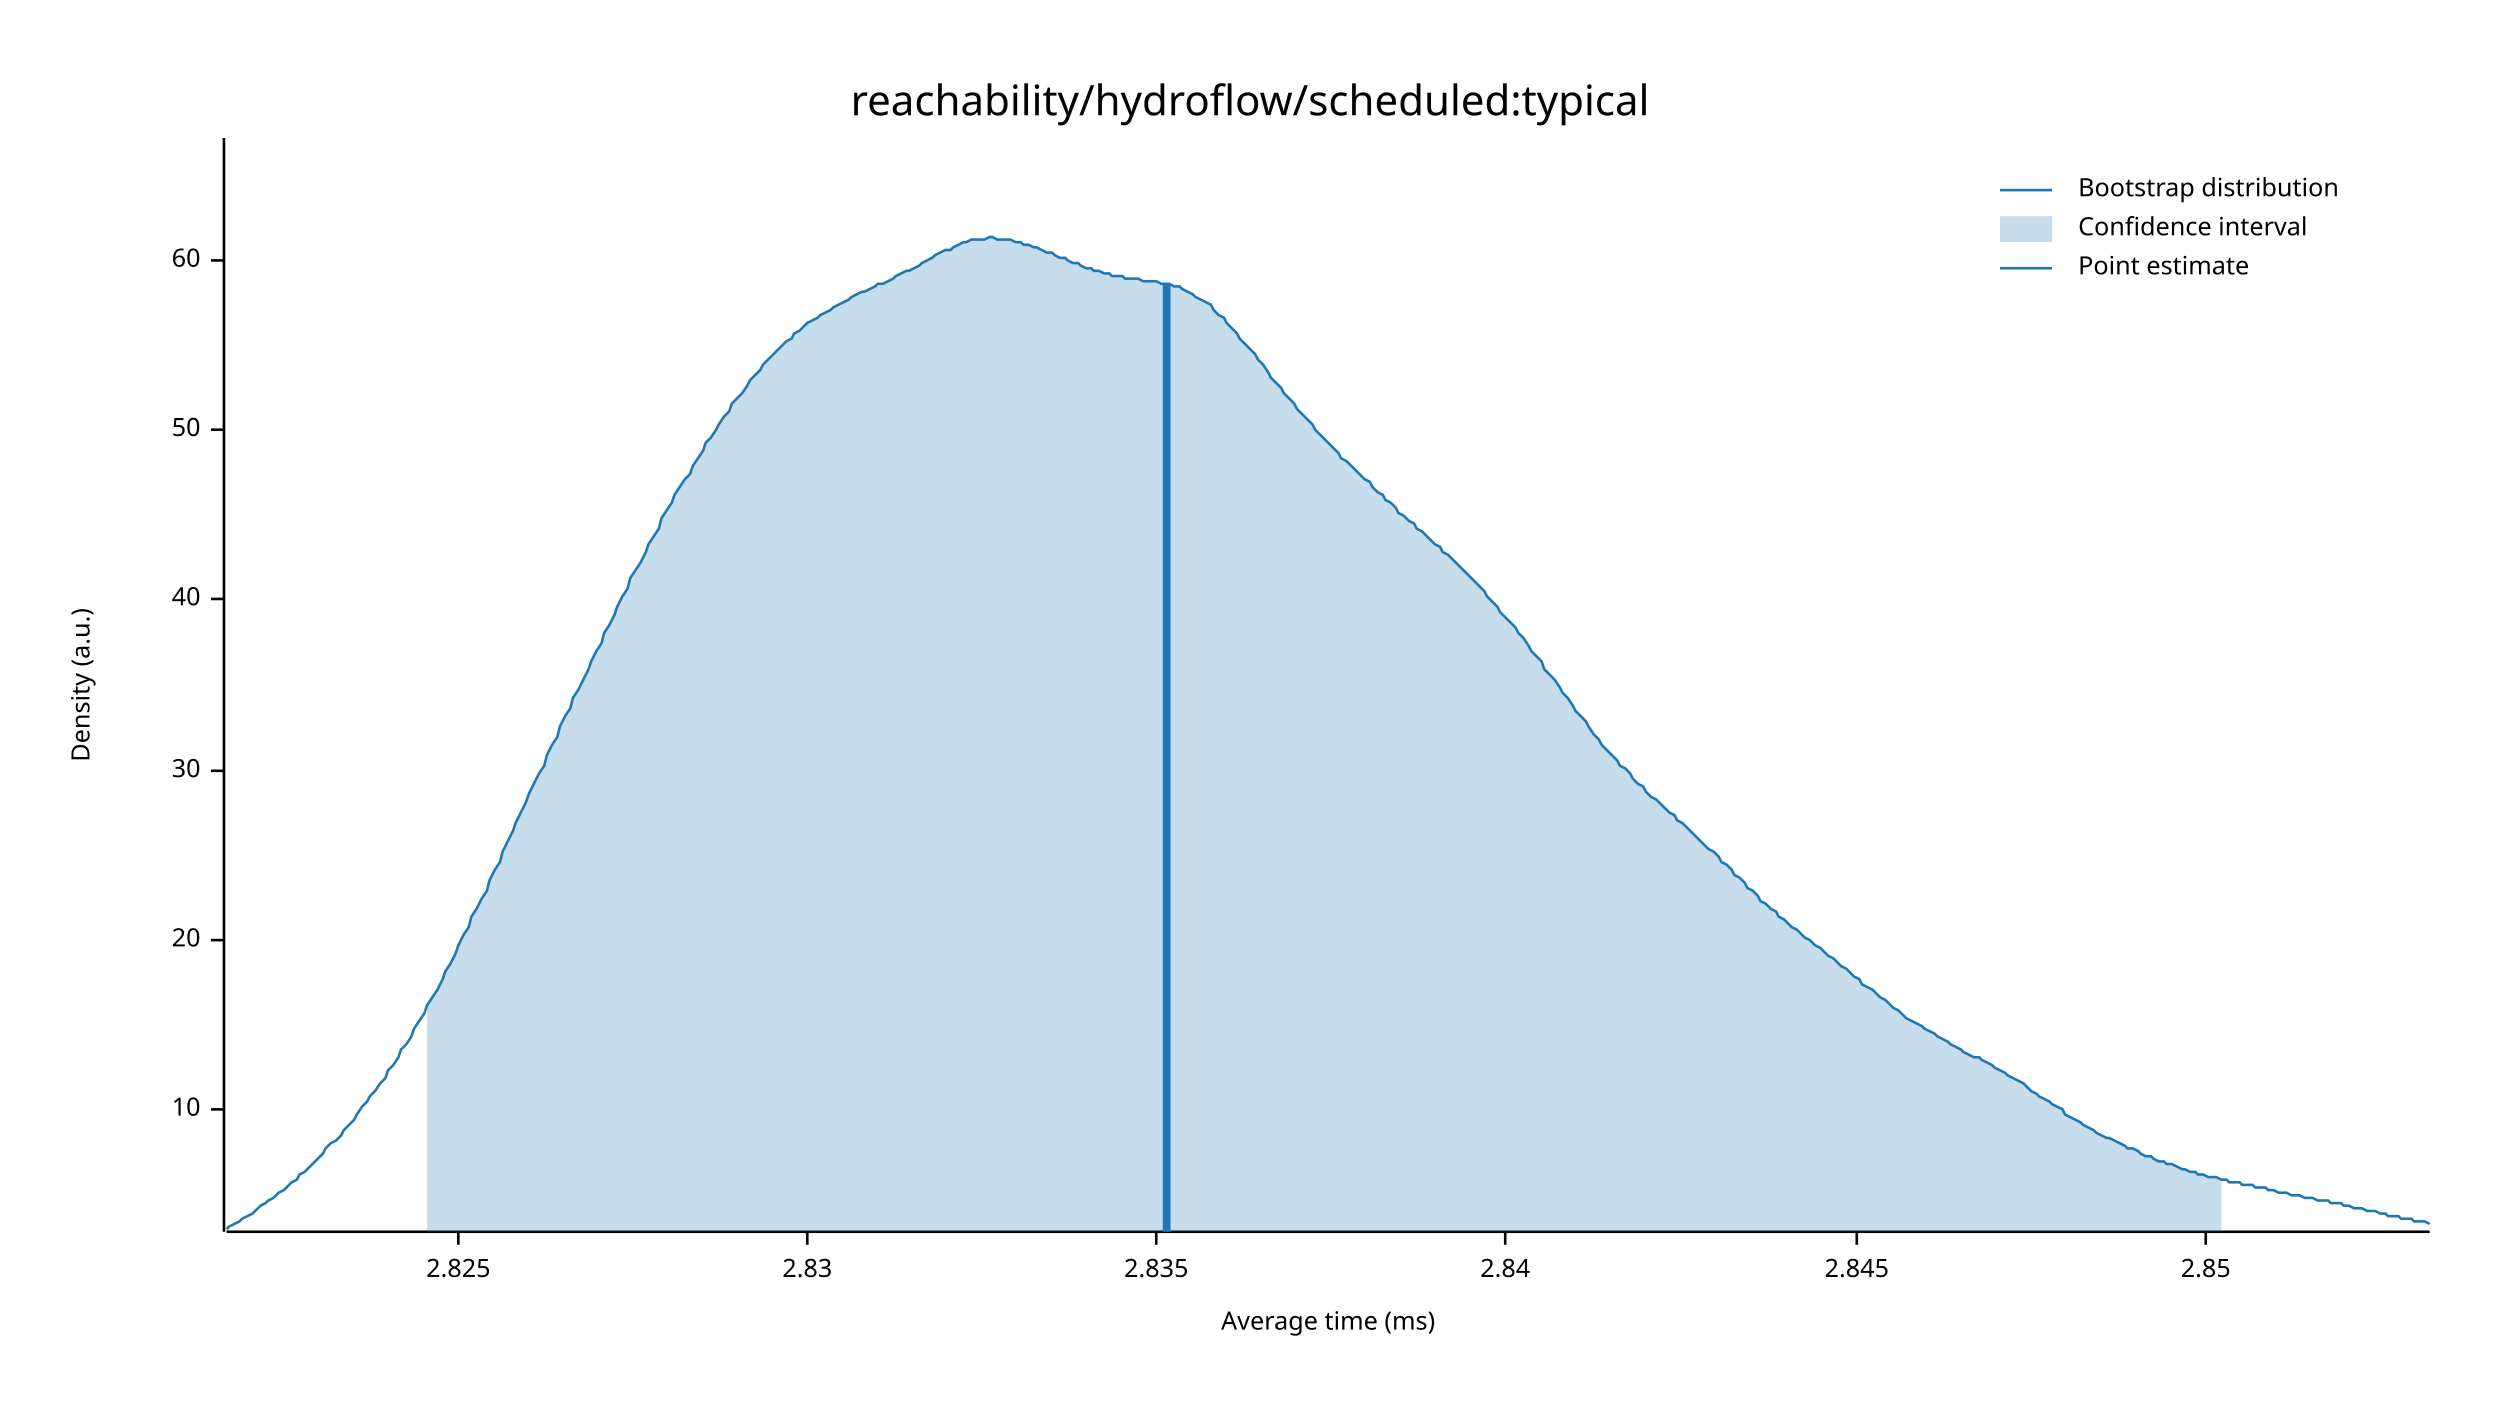
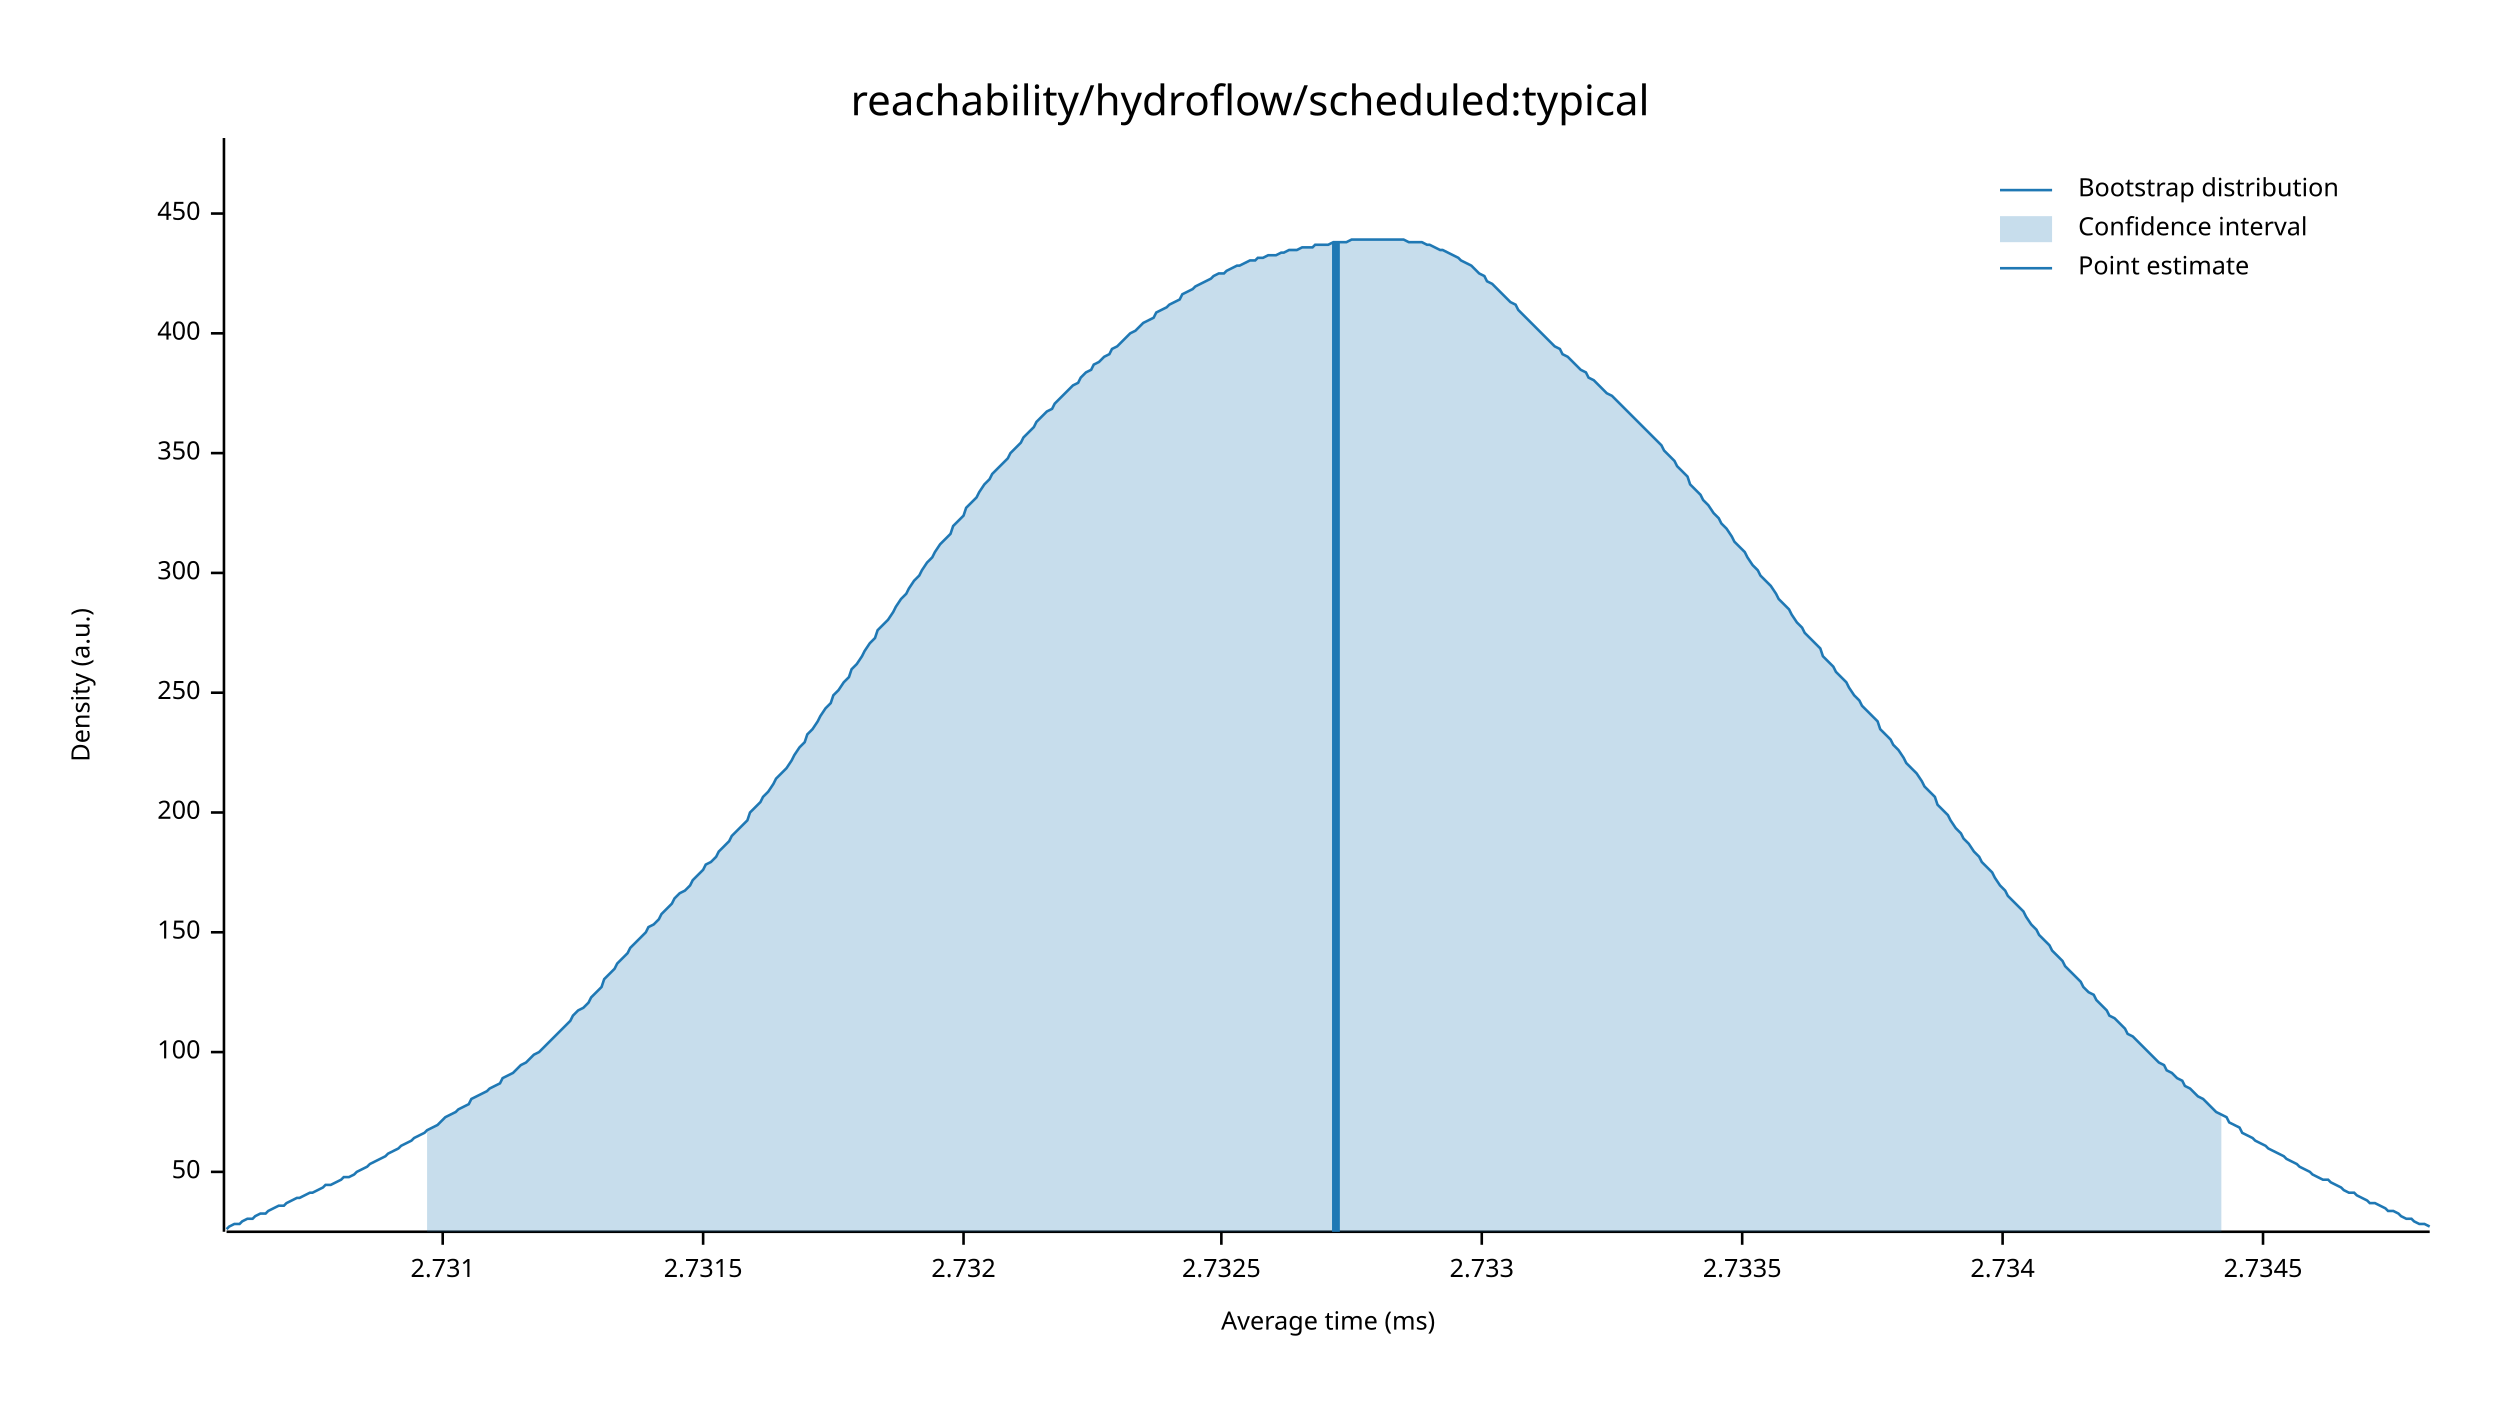
<svg xmlns="http://www.w3.org/2000/svg" width="960" height="540" viewBox="0 0 960 540">
  <text x="480" y="32" dy="0.76em" text-anchor="middle" font-family="sans-serif" font-size="16.129" opacity="1" fill="#000000">
reachability/hydroflow/scheduled:typical
</text>
  <text x="27" y="263" dy="0.76em" text-anchor="middle" font-family="sans-serif" font-size="9.677" opacity="1" fill="#000000" transform="rotate(270, 27, 263)">
Density (a.u.)
</text>
  <text x="510" y="513" dy="-0.5ex" text-anchor="middle" font-family="sans-serif" font-size="9.677" opacity="1" fill="#000000">
Average time (ms)
</text>
  <polyline fill="none" opacity="1" stroke="#000000" stroke-width="1" points="86,53 86,473 " />
-   <text x="77" y="426" dy="0.5ex" text-anchor="end" font-family="sans-serif" font-size="9.677" opacity="1" fill="#000000">
- 10
- </text>
-   <polyline fill="none" opacity="1" stroke="#000000" stroke-width="1" points="81,426 86,426 " />
-   <text x="77" y="361" dy="0.5ex" text-anchor="end" font-family="sans-serif" font-size="9.677" opacity="1" fill="#000000">
- 20
- </text>
-   <polyline fill="none" opacity="1" stroke="#000000" stroke-width="1" points="81,361 86,361 " />
-   <text x="77" y="296" dy="0.5ex" text-anchor="end" font-family="sans-serif" font-size="9.677" opacity="1" fill="#000000">
- 30
- </text>
-   <polyline fill="none" opacity="1" stroke="#000000" stroke-width="1" points="81,296 86,296 " />
-   <text x="77" y="230" dy="0.5ex" text-anchor="end" font-family="sans-serif" font-size="9.677" opacity="1" fill="#000000">
- 40
- </text>
-   <polyline fill="none" opacity="1" stroke="#000000" stroke-width="1" points="81,230 86,230 " />
-   <text x="77" y="165" dy="0.5ex" text-anchor="end" font-family="sans-serif" font-size="9.677" opacity="1" fill="#000000">
+   <text x="77" y="450" dy="0.5ex" text-anchor="end" font-family="sans-serif" font-size="9.677" opacity="1" fill="#000000">
50
</text>
-   <polyline fill="none" opacity="1" stroke="#000000" stroke-width="1" points="81,165 86,165 " />
-   <text x="77" y="100" dy="0.5ex" text-anchor="end" font-family="sans-serif" font-size="9.677" opacity="1" fill="#000000">
- 60
+   <polyline fill="none" opacity="1" stroke="#000000" stroke-width="1" points="81,450 86,450 " />
+   <text x="77" y="404" dy="0.5ex" text-anchor="end" font-family="sans-serif" font-size="9.677" opacity="1" fill="#000000">
+ 100
</text>
-   <polyline fill="none" opacity="1" stroke="#000000" stroke-width="1" points="81,100 86,100 " />
+   <polyline fill="none" opacity="1" stroke="#000000" stroke-width="1" points="81,404 86,404 " />
+   <text x="77" y="358" dy="0.5ex" text-anchor="end" font-family="sans-serif" font-size="9.677" opacity="1" fill="#000000">
+ 150
+ </text>
+   <polyline fill="none" opacity="1" stroke="#000000" stroke-width="1" points="81,358 86,358 " />
+   <text x="77" y="312" dy="0.5ex" text-anchor="end" font-family="sans-serif" font-size="9.677" opacity="1" fill="#000000">
+ 200
+ </text>
+   <polyline fill="none" opacity="1" stroke="#000000" stroke-width="1" points="81,312 86,312 " />
+   <text x="77" y="266" dy="0.5ex" text-anchor="end" font-family="sans-serif" font-size="9.677" opacity="1" fill="#000000">
+ 250
+ </text>
+   <polyline fill="none" opacity="1" stroke="#000000" stroke-width="1" points="81,266 86,266 " />
+   <text x="77" y="220" dy="0.5ex" text-anchor="end" font-family="sans-serif" font-size="9.677" opacity="1" fill="#000000">
+ 300
+ </text>
+   <polyline fill="none" opacity="1" stroke="#000000" stroke-width="1" points="81,220 86,220 " />
+   <text x="77" y="174" dy="0.5ex" text-anchor="end" font-family="sans-serif" font-size="9.677" opacity="1" fill="#000000">
+ 350
+ </text>
+   <polyline fill="none" opacity="1" stroke="#000000" stroke-width="1" points="81,174 86,174 " />
+   <text x="77" y="128" dy="0.5ex" text-anchor="end" font-family="sans-serif" font-size="9.677" opacity="1" fill="#000000">
+ 400
+ </text>
+   <polyline fill="none" opacity="1" stroke="#000000" stroke-width="1" points="81,128 86,128 " />
+   <text x="77" y="82" dy="0.5ex" text-anchor="end" font-family="sans-serif" font-size="9.677" opacity="1" fill="#000000">
+ 450
+ </text>
+   <polyline fill="none" opacity="1" stroke="#000000" stroke-width="1" points="81,82 86,82 " />
  <polyline fill="none" opacity="1" stroke="#000000" stroke-width="1" points="87,473 933,473 " />
-   <text x="176" y="483" dy="0.76em" text-anchor="middle" font-family="sans-serif" font-size="9.677" opacity="1" fill="#000000">
- 2.825
+   <text x="170" y="483" dy="0.76em" text-anchor="middle" font-family="sans-serif" font-size="9.677" opacity="1" fill="#000000">
+ 2.731
</text>
-   <polyline fill="none" opacity="1" stroke="#000000" stroke-width="1" points="176,473 176,478 " />
-   <text x="310" y="483" dy="0.76em" text-anchor="middle" font-family="sans-serif" font-size="9.677" opacity="1" fill="#000000">
- 2.83
+   <polyline fill="none" opacity="1" stroke="#000000" stroke-width="1" points="170,473 170,478 " />
+   <text x="270" y="483" dy="0.76em" text-anchor="middle" font-family="sans-serif" font-size="9.677" opacity="1" fill="#000000">
+ 2.7315
</text>
-   <polyline fill="none" opacity="1" stroke="#000000" stroke-width="1" points="310,473 310,478 " />
-   <text x="444" y="483" dy="0.76em" text-anchor="middle" font-family="sans-serif" font-size="9.677" opacity="1" fill="#000000">
- 2.835
+   <polyline fill="none" opacity="1" stroke="#000000" stroke-width="1" points="270,473 270,478 " />
+   <text x="370" y="483" dy="0.76em" text-anchor="middle" font-family="sans-serif" font-size="9.677" opacity="1" fill="#000000">
+ 2.732
</text>
-   <polyline fill="none" opacity="1" stroke="#000000" stroke-width="1" points="444,473 444,478 " />
-   <text x="578" y="483" dy="0.76em" text-anchor="middle" font-family="sans-serif" font-size="9.677" opacity="1" fill="#000000">
- 2.84
+   <polyline fill="none" opacity="1" stroke="#000000" stroke-width="1" points="370,473 370,478 " />
+   <text x="469" y="483" dy="0.76em" text-anchor="middle" font-family="sans-serif" font-size="9.677" opacity="1" fill="#000000">
+ 2.7325
</text>
-   <polyline fill="none" opacity="1" stroke="#000000" stroke-width="1" points="578,473 578,478 " />
-   <text x="713" y="483" dy="0.76em" text-anchor="middle" font-family="sans-serif" font-size="9.677" opacity="1" fill="#000000">
- 2.845
+   <polyline fill="none" opacity="1" stroke="#000000" stroke-width="1" points="469,473 469,478 " />
+   <text x="569" y="483" dy="0.76em" text-anchor="middle" font-family="sans-serif" font-size="9.677" opacity="1" fill="#000000">
+ 2.733
</text>
-   <polyline fill="none" opacity="1" stroke="#000000" stroke-width="1" points="713,473 713,478 " />
-   <text x="847" y="483" dy="0.76em" text-anchor="middle" font-family="sans-serif" font-size="9.677" opacity="1" fill="#000000">
- 2.85
+   <polyline fill="none" opacity="1" stroke="#000000" stroke-width="1" points="569,473 569,478 " />
+   <text x="669" y="483" dy="0.76em" text-anchor="middle" font-family="sans-serif" font-size="9.677" opacity="1" fill="#000000">
+ 2.7335
</text>
-   <polyline fill="none" opacity="1" stroke="#000000" stroke-width="1" points="847,473 847,478 " />
-   <polyline fill="none" opacity="1" stroke="#1F78B4" stroke-width="1" points="87,472 88,471 90,470 92,469 93,468 95,467 97,466 98,465 100,463 102,462 103,461 105,460 107,458 109,457 110,456 112,454 114,453 115,451 117,450 119,448 120,447 122,445 124,443 125,441 127,439 129,438 131,436 132,434 134,432 136,430 137,428 139,425 141,423 142,421 144,419 146,416 148,414 149,411 151,409 153,406 154,403 156,401 158,398 159,395 161,392 163,389 164,386 166,383 168,380 170,376 171,373 173,370 175,366 176,363 178,359 180,356 181,352 183,349 185,345 187,342 188,338 190,334 192,331 193,327 195,323 197,319 198,316 200,312 202,308 203,305 205,301 207,297 209,294 210,290 212,286 214,283 215,279 217,275 219,272 220,268 222,265 224,261 226,257 227,254 229,250 231,247 232,243 234,240 236,236 237,233 239,229 241,226 242,222 244,219 246,216 248,212 249,209 251,206 253,203 254,199 256,196 258,193 259,190 261,187 263,184 265,182 266,179 268,176 270,173 271,170 273,168 275,165 276,163 278,160 280,158 281,155 283,153 285,151 287,148 288,146 290,144 292,142 293,140 295,138 297,136 298,135 300,133 302,131 304,130 305,128 307,127 309,125 310,124 312,123 314,122 315,121 317,120 319,119 320,118 322,117 324,116 326,115 327,114 329,113 331,112 332,112 334,111 336,110 337,109 339,109 341,108 343,107 344,106 346,105 348,104 349,104 351,103 353,102 354,101 356,100 358,99 359,98 361,97 363,96 365,96 366,95 368,94 370,93 371,93 373,92 375,92 376,92 378,92 380,91 381,91 383,92 385,92 387,92 388,92 390,93 392,93 393,94 395,94 397,95 398,95 400,96 402,97 404,97 405,98 407,99 409,99 410,100 412,101 414,101 415,102 417,103 419,103 420,104 422,104 424,105 426,105 427,106 429,106 431,106 432,107 434,107 436,107 437,107 439,108 441,108 443,108 444,108 446,109 448,109 449,109 451,110 453,110 454,111 456,112 458,113 459,114 461,115 463,116 465,117 466,119 468,121 470,122 471,124 473,126 475,128 476,130 478,132 480,134 482,136 483,138 485,140 487,143 488,145 490,147 492,149 493,151 495,153 497,155 498,157 500,159 502,161 504,163 505,165 507,167 509,169 510,170 512,172 514,174 515,176 517,177 519,179 521,181 522,182 524,184 526,185 527,187 529,189 531,190 532,192 534,193 536,195 537,197 539,198 541,200 543,201 544,203 546,204 548,206 549,207 551,209 553,210 554,212 556,213 558,215 560,217 561,218 563,220 565,222 566,223 568,225 570,227 571,229 573,231 575,233 576,235 578,237 580,239 582,241 583,243 585,245 587,248 588,250 590,252 592,254 593,257 595,259 597,261 599,264 600,266 602,268 604,271 605,273 607,275 609,277 610,279 612,282 614,284 615,286 617,288 619,290 621,292 622,294 624,295 626,297 627,299 629,301 631,302 632,304 634,306 636,307 638,309 639,310 641,312 643,313 644,315 646,316 648,318 649,319 651,321 653,323 654,324 656,326 658,327 660,329 661,331 663,332 665,334 666,336 668,337 670,339 671,341 673,342 675,344 676,346 678,347 680,349 682,350 683,352 685,353 687,355 688,356 690,357 692,359 693,360 695,361 697,363 699,364 700,365 702,367 704,368 705,369 707,371 709,372 710,373 712,375 714,376 715,378 717,379 719,380 721,382 722,383 724,384 726,386 727,387 729,388 731,390 732,391 734,392 736,393 738,394 739,395 741,396 743,397 744,398 746,399 748,400 749,401 751,402 753,403 754,404 756,405 758,406 760,406 761,407 763,408 765,409 766,410 768,411 770,412 771,413 773,414 775,415 777,416 778,417 780,419 782,420 783,421 785,422 787,423 788,424 790,425 792,426 793,428 795,429 797,430 799,431 800,432 802,433 804,434 805,435 807,436 809,437 810,437 812,438 814,439 816,440 817,441 819,441 821,442 822,443 824,444 826,444 827,445 829,446 831,446 832,447 834,447 836,448 838,449 839,449 841,450 843,450 844,451 846,451 848,452 849,452 851,452 853,453 855,453 856,454 858,454 860,454 861,455 863,455 865,455 866,456 868,456 870,456 871,457 873,457 875,458 877,458 878,458 880,459 882,459 883,459 885,460 887,460 888,460 890,461 892,461 894,461 895,462 897,462 899,462 900,463 902,463 904,464 905,464 907,464 909,465 910,465 912,465 914,466 916,466 917,467 919,467 921,467 922,468 924,468 926,468 927,469 929,469 931,469 933,470 " />
-   <polygon opacity="0.25" fill="#1F78B4" points="164,386 166,383 168,380 170,376 171,373 173,370 175,366 176,363 178,359 180,356 181,352 183,349 185,345 187,342 188,338 190,334 192,331 193,327 195,323 197,319 198,316 200,312 202,308 203,305 205,301 207,297 209,294 210,290 212,286 214,283 215,279 217,275 219,272 220,268 222,265 224,261 226,257 227,254 229,250 231,247 232,243 234,240 236,236 237,233 239,229 241,226 242,222 244,219 246,216 248,212 249,209 251,206 253,203 254,199 256,196 258,193 259,190 261,187 263,184 265,182 266,179 268,176 270,173 271,170 273,168 275,165 276,163 278,160 280,158 281,155 283,153 285,151 287,148 288,146 290,144 292,142 293,140 295,138 297,136 298,135 300,133 302,131 304,130 305,128 307,127 309,125 310,124 312,123 314,122 315,121 317,120 319,119 320,118 322,117 324,116 326,115 327,114 329,113 331,112 332,112 334,111 336,110 337,109 339,109 341,108 343,107 344,106 346,105 348,104 349,104 351,103 353,102 354,101 356,100 358,99 359,98 361,97 363,96 365,96 366,95 368,94 370,93 371,93 373,92 375,92 376,92 378,92 380,91 381,91 383,92 385,92 387,92 388,92 390,93 392,93 393,94 395,94 397,95 398,95 400,96 402,97 404,97 405,98 407,99 409,99 410,100 412,101 414,101 415,102 417,103 419,103 420,104 422,104 424,105 426,105 427,106 429,106 431,106 432,107 434,107 436,107 437,107 439,108 441,108 443,108 444,108 446,109 448,109 449,109 451,110 453,110 454,111 456,112 458,113 459,114 461,115 463,116 465,117 466,119 468,121 470,122 471,124 473,126 475,128 476,130 478,132 480,134 482,136 483,138 485,140 487,143 488,145 490,147 492,149 493,151 495,153 497,155 498,157 500,159 502,161 504,163 505,165 507,167 509,169 510,170 512,172 514,174 515,176 517,177 519,179 521,181 522,182 524,184 526,185 527,187 529,189 531,190 532,192 534,193 536,195 537,197 539,198 541,200 543,201 544,203 546,204 548,206 549,207 551,209 553,210 554,212 556,213 558,215 560,217 561,218 563,220 565,222 566,223 568,225 570,227 571,229 573,231 575,233 576,235 578,237 580,239 582,241 583,243 585,245 587,248 588,250 590,252 592,254 593,257 595,259 597,261 599,264 600,266 602,268 604,271 605,273 607,275 609,277 610,279 612,282 614,284 615,286 617,288 619,290 621,292 622,294 624,295 626,297 627,299 629,301 631,302 632,304 634,306 636,307 638,309 639,310 641,312 643,313 644,315 646,316 648,318 649,319 651,321 653,323 654,324 656,326 658,327 660,329 661,331 663,332 665,334 666,336 668,337 670,339 671,341 673,342 675,344 676,346 678,347 680,349 682,350 683,352 685,353 687,355 688,356 690,357 692,359 693,360 695,361 697,363 699,364 700,365 702,367 704,368 705,369 707,371 709,372 710,373 712,375 714,376 715,378 717,379 719,380 721,382 722,383 724,384 726,386 727,387 729,388 731,390 732,391 734,392 736,393 738,394 739,395 741,396 743,397 744,398 746,399 748,400 749,401 751,402 753,403 754,404 756,405 758,406 760,406 761,407 763,408 765,409 766,410 768,411 770,412 771,413 773,414 775,415 777,416 778,417 780,419 782,420 783,421 785,422 787,423 788,424 790,425 792,426 793,428 795,429 797,430 799,431 800,432 802,433 804,434 805,435 807,436 809,437 810,437 812,438 814,439 816,440 817,441 819,441 821,442 822,443 824,444 826,444 827,445 829,446 831,446 832,447 834,447 836,448 838,449 839,449 841,450 843,450 844,451 846,451 848,452 849,452 851,452 853,453 853,473 164,473 " />
-   <polyline fill="none" opacity="1" stroke="#1F78B4" stroke-width="3" points="448,473 448,109 " />
+   <polyline fill="none" opacity="1" stroke="#000000" stroke-width="1" points="669,473 669,478 " />
+   <text x="769" y="483" dy="0.76em" text-anchor="middle" font-family="sans-serif" font-size="9.677" opacity="1" fill="#000000">
+ 2.734
+ </text>
+   <polyline fill="none" opacity="1" stroke="#000000" stroke-width="1" points="769,473 769,478 " />
+   <text x="869" y="483" dy="0.76em" text-anchor="middle" font-family="sans-serif" font-size="9.677" opacity="1" fill="#000000">
+ 2.7345
+ </text>
+   <polyline fill="none" opacity="1" stroke="#000000" stroke-width="1" points="869,473 869,478 " />
+   <polyline fill="none" opacity="1" stroke="#1F78B4" stroke-width="1" points="87,472 88,471 90,470 92,470 93,469 95,468 97,468 98,467 100,466 102,466 103,465 105,464 107,463 109,463 110,462 112,461 114,460 115,460 117,459 119,458 120,458 122,457 124,456 125,455 127,455 129,454 131,453 132,452 134,452 136,451 137,450 139,449 141,448 142,447 144,446 146,445 148,444 149,443 151,442 153,441 154,440 156,439 158,438 159,437 161,436 163,435 164,434 166,433 168,432 170,430 171,429 173,428 175,427 176,426 178,425 180,424 181,422 183,421 185,420 187,419 188,418 190,417 192,416 193,414 195,413 197,412 198,411 200,409 202,408 203,407 205,405 207,404 209,402 210,401 212,399 214,397 215,396 217,394 219,392 220,390 222,388 224,387 226,385 227,383 229,381 231,379 232,376 234,374 236,372 237,370 239,368 241,366 242,364 244,362 246,360 248,358 249,356 251,355 253,353 254,351 256,349 258,347 259,345 261,343 263,342 265,340 266,338 268,336 270,334 271,332 273,331 275,329 276,327 278,325 280,323 281,321 283,319 285,317 287,315 288,312 290,310 292,308 293,306 295,304 297,301 298,299 300,297 302,295 304,292 305,290 307,287 309,285 310,282 312,280 314,277 315,275 317,272 319,270 320,267 322,265 324,262 326,260 327,257 329,255 331,252 332,250 334,247 336,245 337,242 339,240 341,238 343,235 344,233 346,230 348,228 349,226 351,223 353,221 354,219 356,216 358,214 359,212 361,209 363,207 365,205 366,202 368,200 370,198 371,195 373,193 375,191 376,189 378,186 380,184 381,182 383,180 385,178 387,176 388,174 390,172 392,170 393,168 395,166 397,164 398,162 400,160 402,158 404,157 405,155 407,153 409,151 410,150 412,148 414,147 415,145 417,143 419,142 420,140 422,139 424,137 426,136 427,134 429,133 431,131 432,130 434,128 436,127 437,126 439,124 441,123 443,122 444,120 446,119 448,118 449,117 451,116 453,115 454,113 456,112 458,111 459,110 461,109 463,108 465,107 466,106 468,105 470,105 471,104 473,103 475,102 476,102 478,101 480,100 482,100 483,99 485,99 487,98 488,98 490,98 492,97 493,97 495,96 497,96 498,96 500,95 502,95 504,95 505,94 507,94 509,94 510,94 512,93 514,93 515,93 517,93 519,92 521,92 522,92 524,92 526,92 527,92 529,92 531,92 532,92 534,92 536,92 537,92 539,92 541,93 543,93 544,93 546,93 548,94 549,94 551,95 553,96 554,96 556,97 558,98 560,99 561,100 563,101 565,102 566,103 568,105 570,106 571,108 573,109 575,111 576,112 578,114 580,116 582,117 583,119 585,121 587,123 588,124 590,126 592,128 593,129 595,131 597,133 599,134 600,136 602,137 604,139 605,140 607,142 609,143 610,145 612,146 614,148 615,149 617,151 619,152 621,154 622,155 624,157 626,159 627,160 629,162 631,164 632,165 634,167 636,169 638,171 639,173 641,175 643,177 644,179 646,181 648,183 649,186 651,188 653,190 654,192 656,194 658,197 660,199 661,201 663,203 665,206 666,208 668,210 670,212 671,214 673,217 675,219 676,221 678,223 680,225 682,228 683,230 685,232 687,234 688,236 690,239 692,241 693,243 695,245 697,247 699,249 700,252 702,254 704,256 705,258 707,260 709,262 710,264 712,267 714,269 715,271 717,273 719,275 721,277 722,280 724,282 726,284 727,286 729,288 731,291 732,293 734,295 736,297 738,300 739,302 741,304 743,306 744,309 746,311 748,313 749,315 751,318 753,320 754,322 756,324 758,327 760,329 761,331 763,333 765,335 766,337 768,340 770,342 771,344 773,346 775,348 777,350 778,352 780,355 782,357 783,359 785,361 787,363 788,365 790,367 792,369 793,371 795,373 797,375 799,377 800,379 802,381 804,382 805,384 807,386 809,388 810,390 812,391 814,393 816,395 817,397 819,398 821,400 822,401 824,403 826,405 827,406 829,408 831,409 832,411 834,412 836,414 838,415 839,417 841,418 843,420 844,421 846,422 848,424 849,425 851,427 853,428 855,429 856,431 858,432 860,433 861,435 863,436 865,437 866,438 868,439 870,440 871,441 873,442 875,443 877,444 878,445 880,446 882,447 883,448 885,449 887,450 888,451 890,452 892,453 894,453 895,454 897,455 899,456 900,457 902,458 904,458 905,459 907,460 909,461 910,462 912,462 914,463 916,464 917,465 919,465 921,466 922,467 924,468 926,468 927,469 929,470 931,470 933,471 " />
+   <polygon opacity="0.25" fill="#1F78B4" points="164,434 166,433 168,432 170,430 171,429 173,428 175,427 176,426 178,425 180,424 181,422 183,421 185,420 187,419 188,418 190,417 192,416 193,414 195,413 197,412 198,411 200,409 202,408 203,407 205,405 207,404 209,402 210,401 212,399 214,397 215,396 217,394 219,392 220,390 222,388 224,387 226,385 227,383 229,381 231,379 232,376 234,374 236,372 237,370 239,368 241,366 242,364 244,362 246,360 248,358 249,356 251,355 253,353 254,351 256,349 258,347 259,345 261,343 263,342 265,340 266,338 268,336 270,334 271,332 273,331 275,329 276,327 278,325 280,323 281,321 283,319 285,317 287,315 288,312 290,310 292,308 293,306 295,304 297,301 298,299 300,297 302,295 304,292 305,290 307,287 309,285 310,282 312,280 314,277 315,275 317,272 319,270 320,267 322,265 324,262 326,260 327,257 329,255 331,252 332,250 334,247 336,245 337,242 339,240 341,238 343,235 344,233 346,230 348,228 349,226 351,223 353,221 354,219 356,216 358,214 359,212 361,209 363,207 365,205 366,202 368,200 370,198 371,195 373,193 375,191 376,189 378,186 380,184 381,182 383,180 385,178 387,176 388,174 390,172 392,170 393,168 395,166 397,164 398,162 400,160 402,158 404,157 405,155 407,153 409,151 410,150 412,148 414,147 415,145 417,143 419,142 420,140 422,139 424,137 426,136 427,134 429,133 431,131 432,130 434,128 436,127 437,126 439,124 441,123 443,122 444,120 446,119 448,118 449,117 451,116 453,115 454,113 456,112 458,111 459,110 461,109 463,108 465,107 466,106 468,105 470,105 471,104 473,103 475,102 476,102 478,101 480,100 482,100 483,99 485,99 487,98 488,98 490,98 492,97 493,97 495,96 497,96 498,96 500,95 502,95 504,95 505,94 507,94 509,94 510,94 512,93 514,93 515,93 517,93 519,92 521,92 522,92 524,92 526,92 527,92 529,92 531,92 532,92 534,92 536,92 537,92 539,92 541,93 543,93 544,93 546,93 548,94 549,94 551,95 553,96 554,96 556,97 558,98 560,99 561,100 563,101 565,102 566,103 568,105 570,106 571,108 573,109 575,111 576,112 578,114 580,116 582,117 583,119 585,121 587,123 588,124 590,126 592,128 593,129 595,131 597,133 599,134 600,136 602,137 604,139 605,140 607,142 609,143 610,145 612,146 614,148 615,149 617,151 619,152 621,154 622,155 624,157 626,159 627,160 629,162 631,164 632,165 634,167 636,169 638,171 639,173 641,175 643,177 644,179 646,181 648,183 649,186 651,188 653,190 654,192 656,194 658,197 660,199 661,201 663,203 665,206 666,208 668,210 670,212 671,214 673,217 675,219 676,221 678,223 680,225 682,228 683,230 685,232 687,234 688,236 690,239 692,241 693,243 695,245 697,247 699,249 700,252 702,254 704,256 705,258 707,260 709,262 710,264 712,267 714,269 715,271 717,273 719,275 721,277 722,280 724,282 726,284 727,286 729,288 731,291 732,293 734,295 736,297 738,300 739,302 741,304 743,306 744,309 746,311 748,313 749,315 751,318 753,320 754,322 756,324 758,327 760,329 761,331 763,333 765,335 766,337 768,340 770,342 771,344 773,346 775,348 777,350 778,352 780,355 782,357 783,359 785,361 787,363 788,365 790,367 792,369 793,371 795,373 797,375 799,377 800,379 802,381 804,382 805,384 807,386 809,388 810,390 812,391 814,393 816,395 817,397 819,398 821,400 822,401 824,403 826,405 827,406 829,408 831,409 832,411 834,412 836,414 838,415 839,417 841,418 843,420 844,421 846,422 848,424 849,425 851,427 853,428 853,473 164,473 " />
+   <polyline fill="none" opacity="1" stroke="#1F78B4" stroke-width="3" points="513,473 513,93 " />
  <text x="798" y="68" dy="0.76em" text-anchor="start" font-family="sans-serif" font-size="9.677" opacity="1" fill="#000000">
Bootstrap distribution
</text>
  <text x="798" y="83" dy="0.76em" text-anchor="start" font-family="sans-serif" font-size="9.677" opacity="1" fill="#000000">
Confidence interval
</text>
  <text x="798" y="98" dy="0.76em" text-anchor="start" font-family="sans-serif" font-size="9.677" opacity="1" fill="#000000">
Point estimate
</text>
  <polyline fill="none" opacity="1" stroke="#1F78B4" stroke-width="1" points="768,73 788,73 " />
  <rect x="768" y="83" width="20" height="10" opacity="0.25" fill="#1F78B4" stroke="none" />
  <polyline fill="none" opacity="1" stroke="#1F78B4" stroke-width="1" points="768,103 788,103 " />
</svg>
